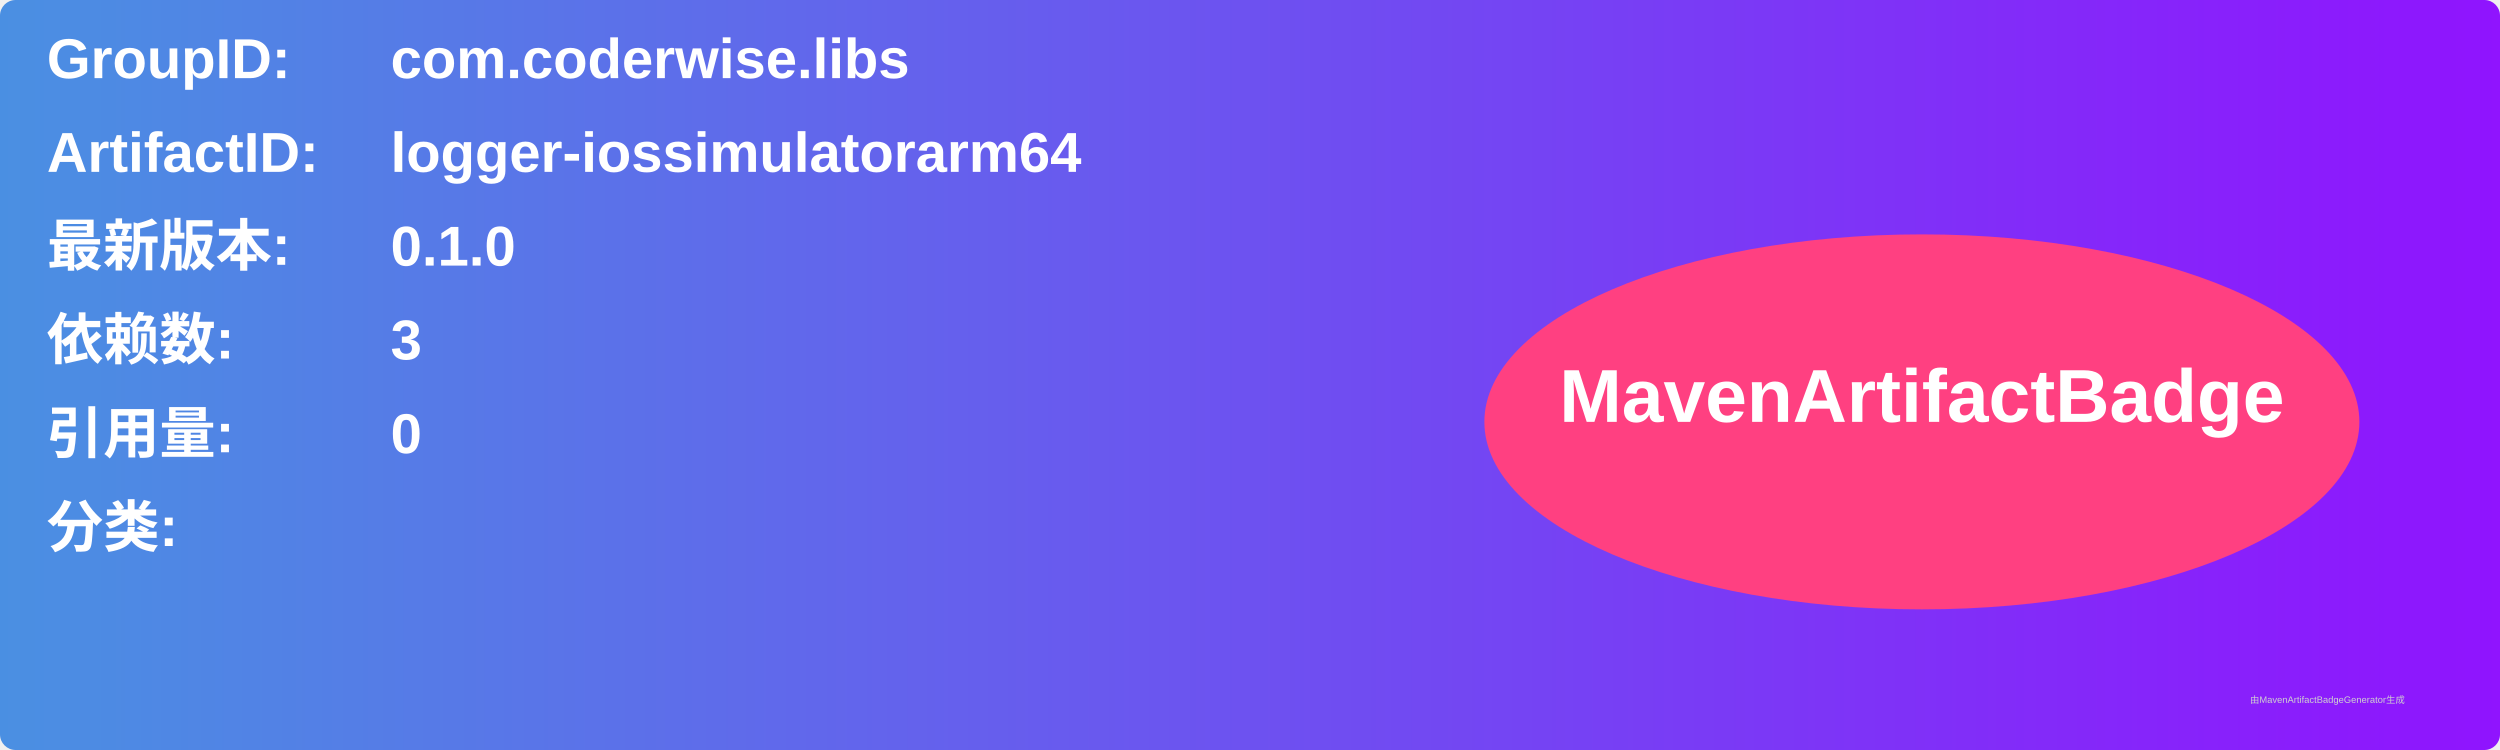
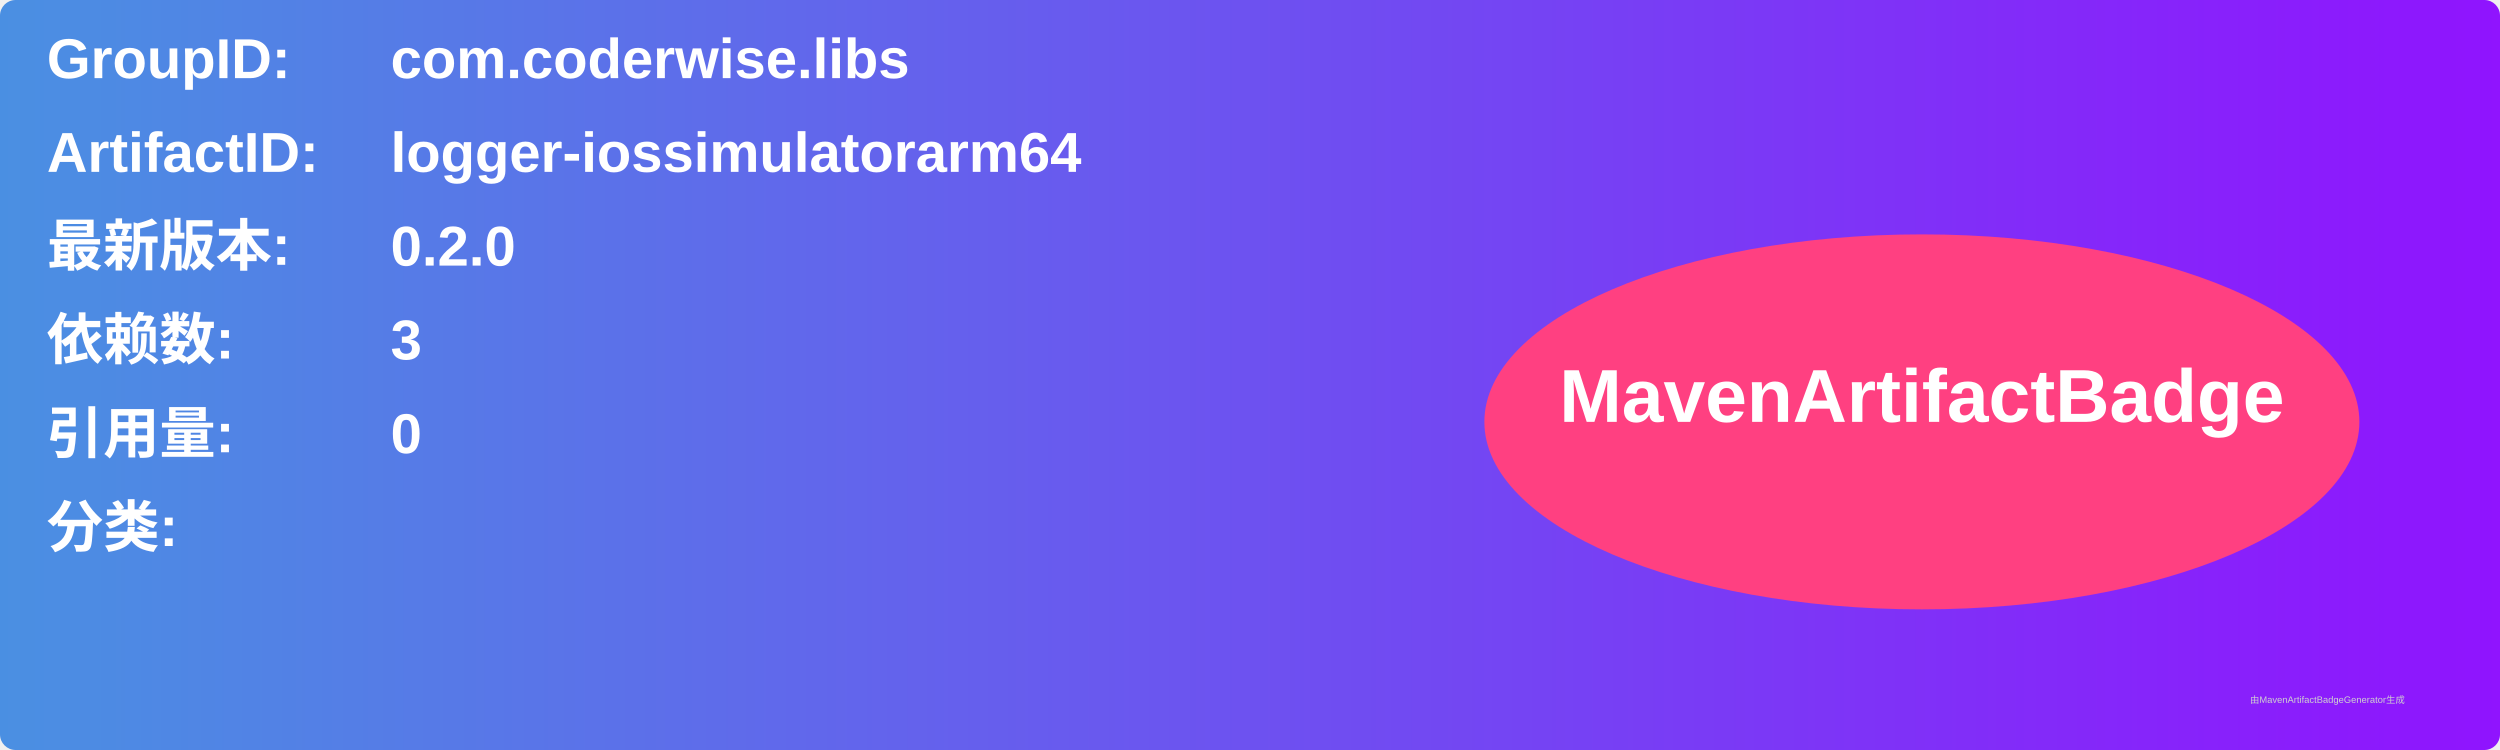
<svg xmlns="http://www.w3.org/2000/svg" width="800" height="240" viewBox="0 0 800 240">
  <linearGradient id="grad" x1="0%" y1="0%" x2="100%" y2="0%">
    <stop offset="0%" stop-color="#4a90e2" />
    <stop offset="100%" stop-color="#9013fe" />
  </linearGradient>
  <rect width="100%" height="100%" rx="5" ry="5" fill="url(#grad)" />
  <g transform="translate(15, 15)">
    <text x="0" y="10" font-family="Arial" font-size="18" fill="white" font-weight="bold" width="260">GroupID:</text>
    <text x="110" y="10" font-family="Arial" font-size="18" fill="white" font-weight="bold" width="460">com.coderwise.libs</text>
    <text x="0" y="40" font-family="Arial" font-size="18" fill="white" font-weight="bold" width="260">ArtifactID:</text>
    <text x="110" y="40" font-family="Arial" font-size="18" fill="white" font-weight="bold" width="460">logger-iossimulatorarm64</text>
    <text x="0" y="70" font-family="Arial" font-size="18" fill="white" font-weight="bold">最新版本:</text>
    <text x="110" y="70" font-family="Arial" font-size="18" fill="white" font-weight="bold">
-       <tspan font-weight="bold">0.1.0</tspan>
+       <tspan font-weight="bold">0.2.0</tspan>
    </text>
    <text x="0" y="100" font-family="Arial" font-size="18" fill="white" font-weight="bold">依赖数: </text>
    <text x="110" y="100" font-family="Arial" font-size="18" fill="white">
      <tspan font-weight="bold">3</tspan>
    </text>
    <text x="0" y="130" font-family="Arial" font-size="18" fill="white" font-weight="bold">引用量: </text>
    <text x="110" y="130" font-family="Arial" font-size="18" fill="white">
      <tspan font-weight="bold">0</tspan>
    </text>
    <text x="0" y="160" font-family="Arial" font-size="18" fill="white" font-weight="bold">分类:</text>
    <text x="10" y="190" font-family="Arial" font-size="10" fill="white">
      <tspan font-weight="bold" />
    </text>
    <ellipse cx="600" cy="120" rx="140" ry="60" fill="#ff4081" />
    <text x="600" y="120" text-anchor="middle" font-family="Arial" font-size="24" fill="white" font-weight="bold">MavenArtifactBadge</text>
  </g>
  <text x="720" y="225" font-family="Arial" font-size="3" fill="#d0d0d0">由MavenArtifactBadgeGenerator生成</text>
</svg>
